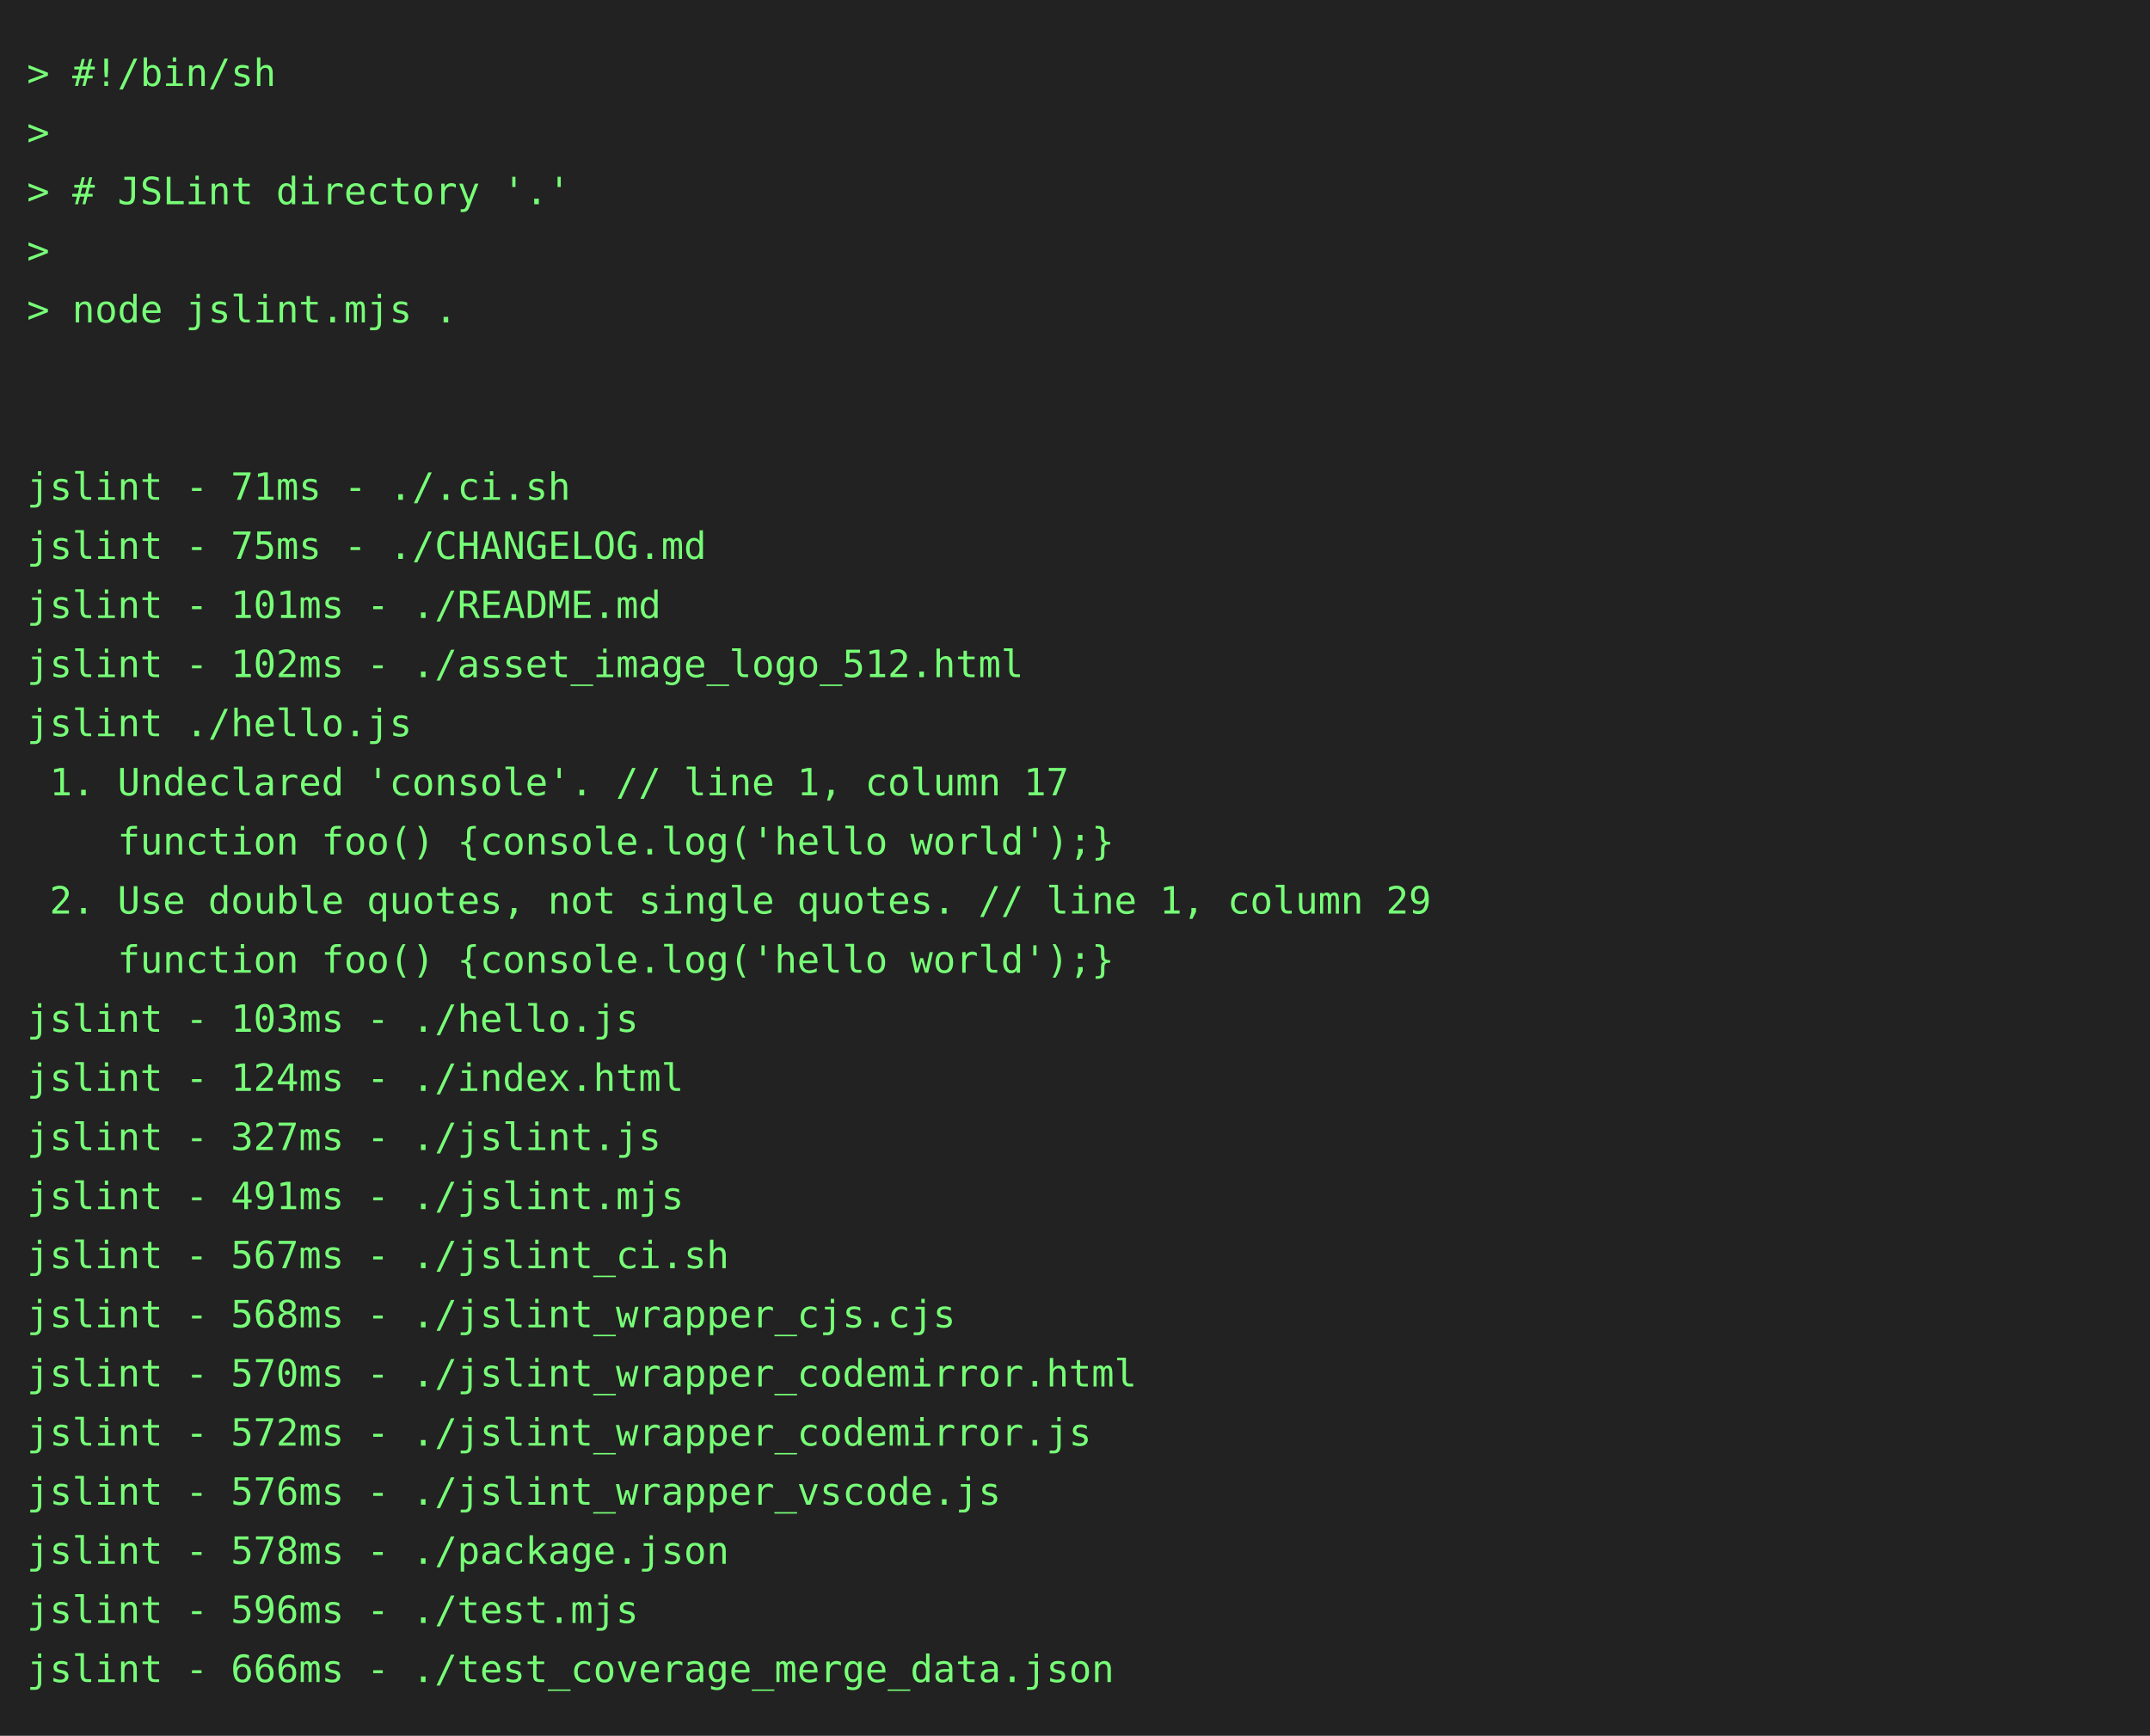
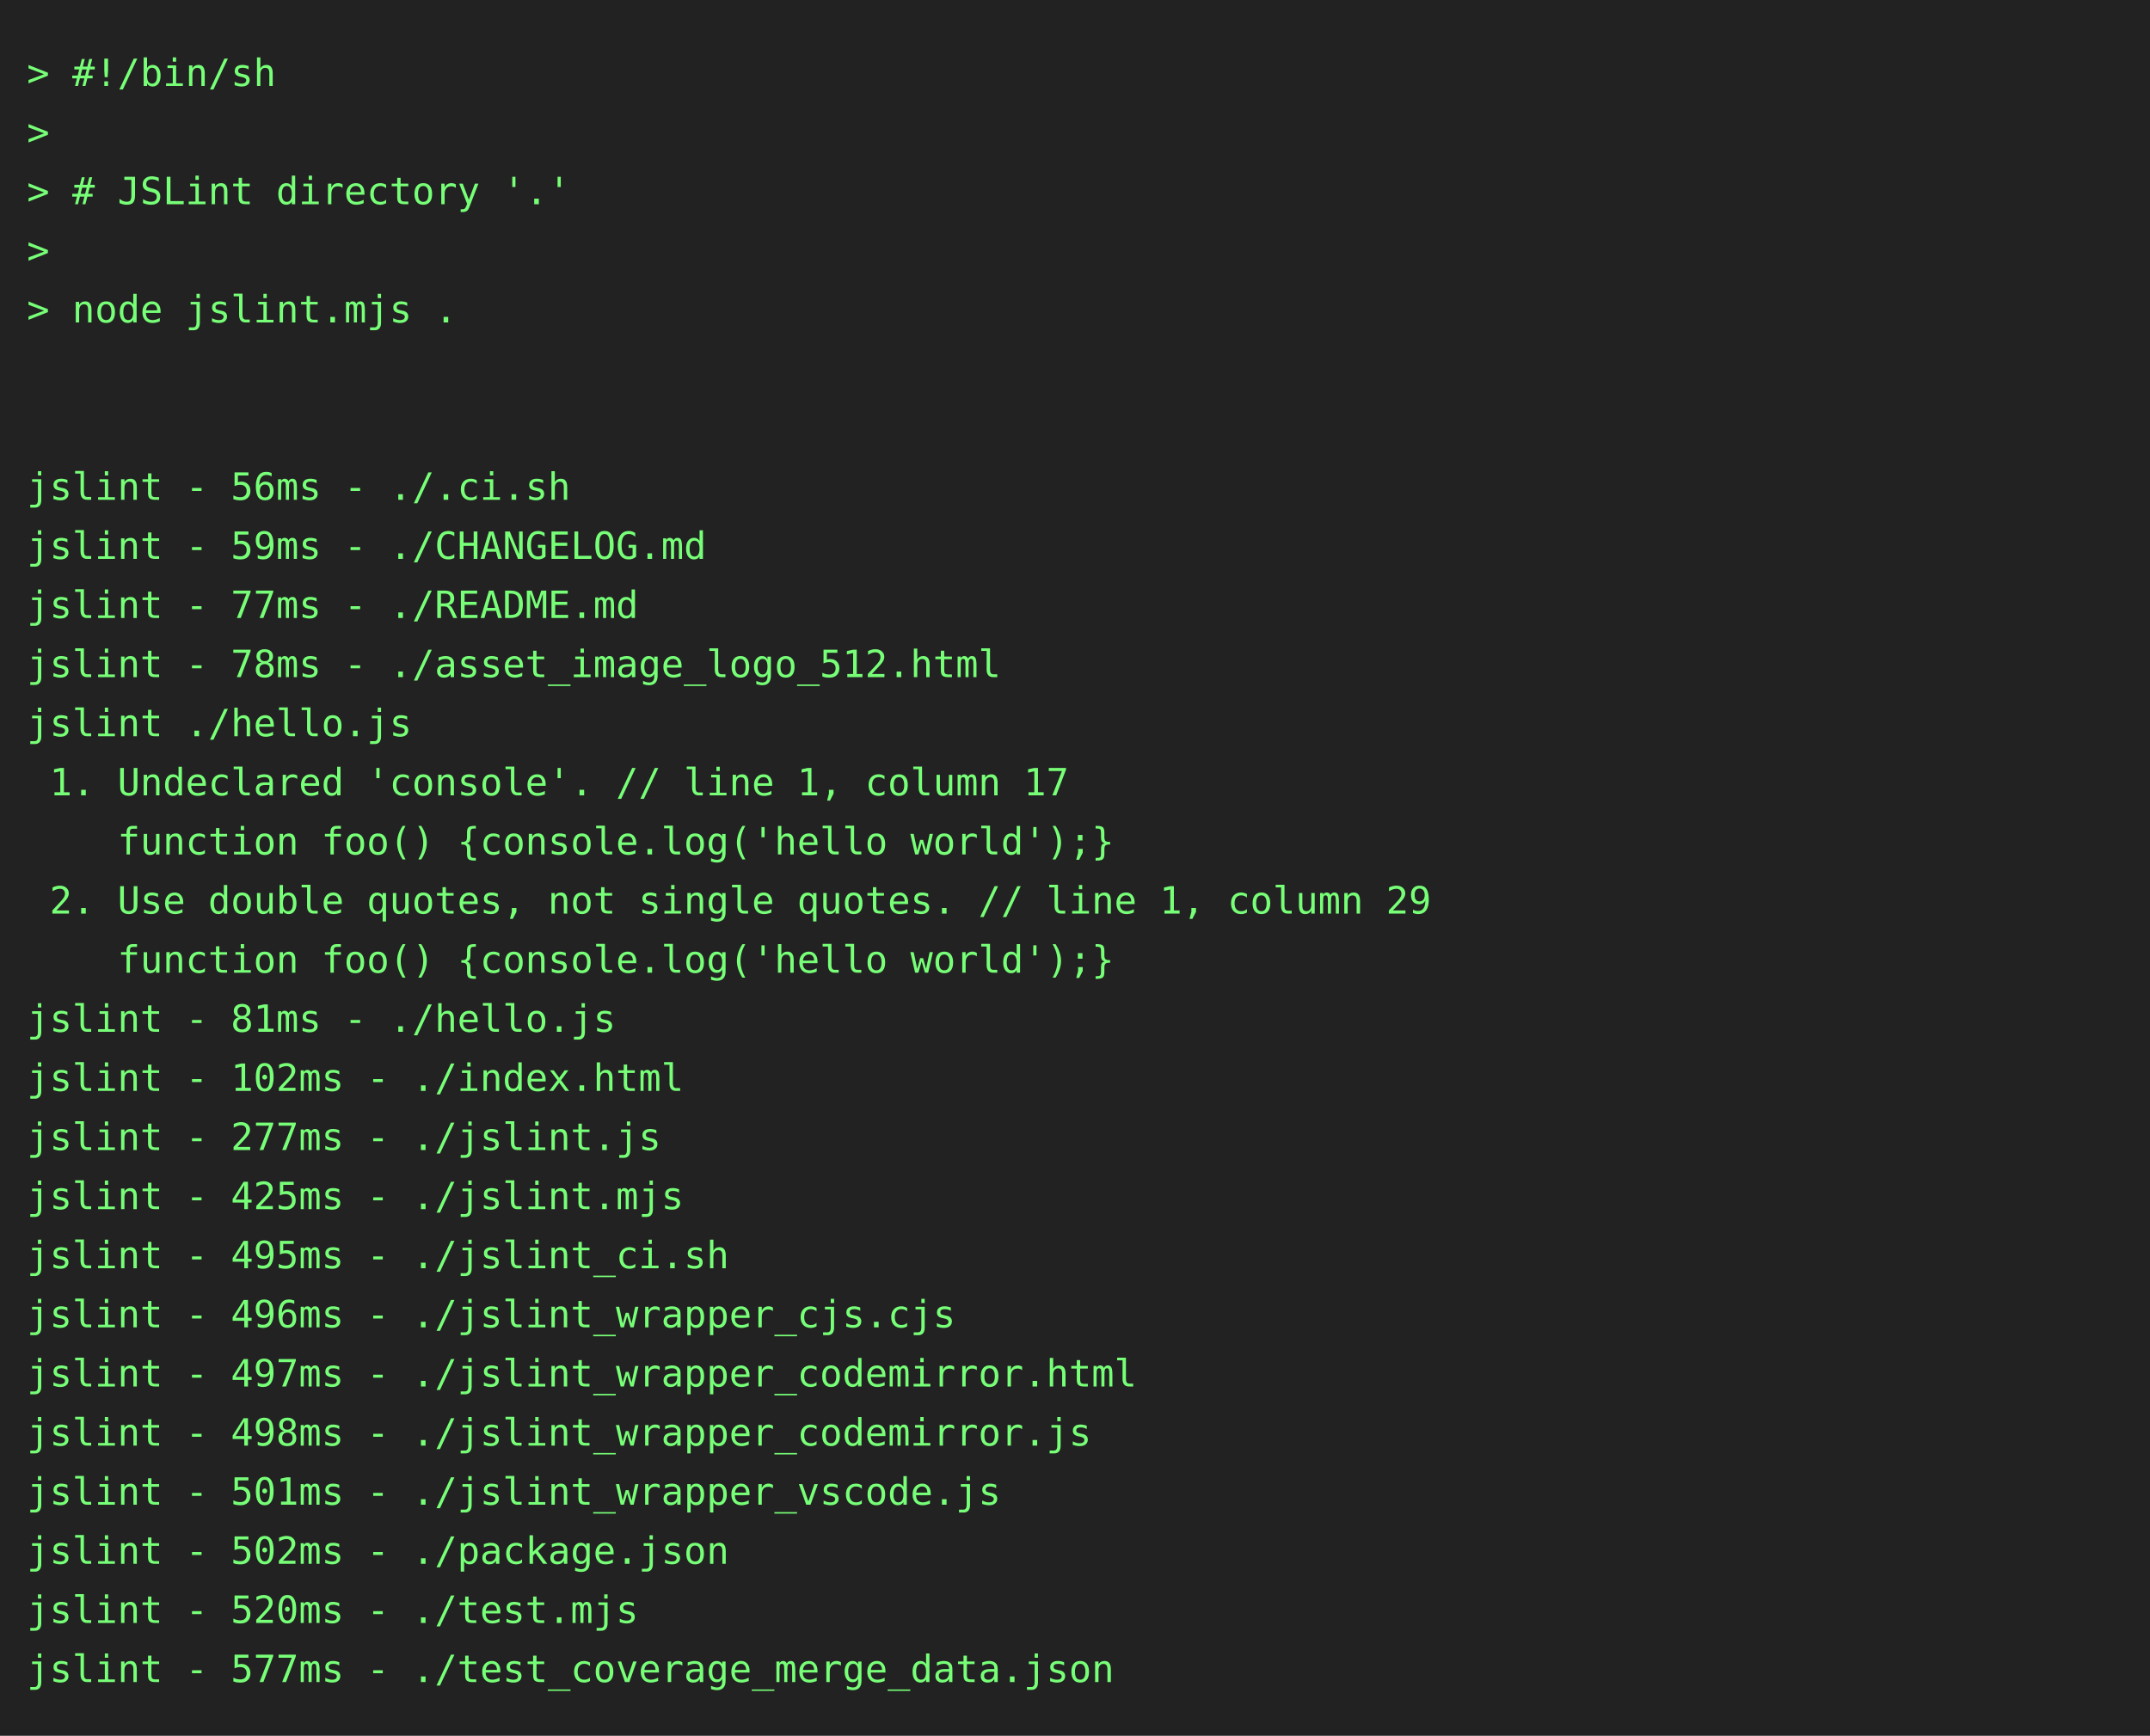
<svg xmlns="http://www.w3.org/2000/svg" height="646" width="800">
  <rect height="646" fill="#222" width="800" />
  <text fill="#7f7" font-family="consolas, menlo, monospace" font-size="14" xml:space="preserve">
    <tspan lengthAdjust="spacingAndGlyphs" textLength="768" x="10" y="32">&gt; #!/bin/sh                                                                                      </tspan>
    <tspan lengthAdjust="spacingAndGlyphs" textLength="768" x="10" y="54">&gt;                                                                                                </tspan>
    <tspan lengthAdjust="spacingAndGlyphs" textLength="768" x="10" y="76">&gt; # JSLint directory '.'                                                                         </tspan>
    <tspan lengthAdjust="spacingAndGlyphs" textLength="768" x="10" y="98">&gt;                                                                                                </tspan>
    <tspan lengthAdjust="spacingAndGlyphs" textLength="768" x="10" y="120">&gt; node jslint.mjs .                                                                              </tspan>
    <tspan lengthAdjust="spacingAndGlyphs" textLength="768" x="10" y="142">                                                                                                 </tspan>
    <tspan lengthAdjust="spacingAndGlyphs" textLength="768" x="10" y="164">                                                                                                 </tspan>
-     <tspan lengthAdjust="spacingAndGlyphs" textLength="768" x="10" y="186">jslint - 71ms - ./.ci.sh                                                                         </tspan>
-     <tspan lengthAdjust="spacingAndGlyphs" textLength="768" x="10" y="208">jslint - 75ms - ./CHANGELOG.md                                                                   </tspan>
-     <tspan lengthAdjust="spacingAndGlyphs" textLength="768" x="10" y="230">jslint - 101ms - ./README.md                                                                     </tspan>
-     <tspan lengthAdjust="spacingAndGlyphs" textLength="768" x="10" y="252">jslint - 102ms - ./asset_image_logo_512.html                                                     </tspan>
+     <tspan lengthAdjust="spacingAndGlyphs" textLength="768" x="10" y="186">jslint - 56ms - ./.ci.sh                                                                         </tspan>
+     <tspan lengthAdjust="spacingAndGlyphs" textLength="768" x="10" y="208">jslint - 59ms - ./CHANGELOG.md                                                                   </tspan>
+     <tspan lengthAdjust="spacingAndGlyphs" textLength="768" x="10" y="230">jslint - 77ms - ./README.md                                                                      </tspan>
+     <tspan lengthAdjust="spacingAndGlyphs" textLength="768" x="10" y="252">jslint - 78ms - ./asset_image_logo_512.html                                                      </tspan>
    <tspan lengthAdjust="spacingAndGlyphs" textLength="768" x="10" y="274">jslint ./hello.js                                                                                </tspan>
    <tspan lengthAdjust="spacingAndGlyphs" textLength="768" x="10" y="296"> 1. Undeclared 'console'. // line 1, column 17                                                   </tspan>
    <tspan lengthAdjust="spacingAndGlyphs" textLength="768" x="10" y="318">    function foo() {console.log('hello world');}                                                 </tspan>
    <tspan lengthAdjust="spacingAndGlyphs" textLength="768" x="10" y="340"> 2. Use double quotes, not single quotes. // line 1, column 29                                   </tspan>
    <tspan lengthAdjust="spacingAndGlyphs" textLength="768" x="10" y="362">    function foo() {console.log('hello world');}                                                 </tspan>
-     <tspan lengthAdjust="spacingAndGlyphs" textLength="768" x="10" y="384">jslint - 103ms - ./hello.js                                                                      </tspan>
-     <tspan lengthAdjust="spacingAndGlyphs" textLength="768" x="10" y="406">jslint - 124ms - ./index.html                                                                    </tspan>
-     <tspan lengthAdjust="spacingAndGlyphs" textLength="768" x="10" y="428">jslint - 327ms - ./jslint.js                                                                     </tspan>
-     <tspan lengthAdjust="spacingAndGlyphs" textLength="768" x="10" y="450">jslint - 491ms - ./jslint.mjs                                                                    </tspan>
-     <tspan lengthAdjust="spacingAndGlyphs" textLength="768" x="10" y="472">jslint - 567ms - ./jslint_ci.sh                                                                  </tspan>
-     <tspan lengthAdjust="spacingAndGlyphs" textLength="768" x="10" y="494">jslint - 568ms - ./jslint_wrapper_cjs.cjs                                                        </tspan>
-     <tspan lengthAdjust="spacingAndGlyphs" textLength="768" x="10" y="516">jslint - 570ms - ./jslint_wrapper_codemirror.html                                                </tspan>
-     <tspan lengthAdjust="spacingAndGlyphs" textLength="768" x="10" y="538">jslint - 572ms - ./jslint_wrapper_codemirror.js                                                  </tspan>
-     <tspan lengthAdjust="spacingAndGlyphs" textLength="768" x="10" y="560">jslint - 576ms - ./jslint_wrapper_vscode.js                                                      </tspan>
-     <tspan lengthAdjust="spacingAndGlyphs" textLength="768" x="10" y="582">jslint - 578ms - ./package.json                                                                  </tspan>
-     <tspan lengthAdjust="spacingAndGlyphs" textLength="768" x="10" y="604">jslint - 596ms - ./test.mjs                                                                      </tspan>
-     <tspan lengthAdjust="spacingAndGlyphs" textLength="768" x="10" y="626">jslint - 666ms - ./test_coverage_merge_data.json                                                 </tspan>
+     <tspan lengthAdjust="spacingAndGlyphs" textLength="768" x="10" y="384">jslint - 81ms - ./hello.js                                                                       </tspan>
+     <tspan lengthAdjust="spacingAndGlyphs" textLength="768" x="10" y="406">jslint - 102ms - ./index.html                                                                    </tspan>
+     <tspan lengthAdjust="spacingAndGlyphs" textLength="768" x="10" y="428">jslint - 277ms - ./jslint.js                                                                     </tspan>
+     <tspan lengthAdjust="spacingAndGlyphs" textLength="768" x="10" y="450">jslint - 425ms - ./jslint.mjs                                                                    </tspan>
+     <tspan lengthAdjust="spacingAndGlyphs" textLength="768" x="10" y="472">jslint - 495ms - ./jslint_ci.sh                                                                  </tspan>
+     <tspan lengthAdjust="spacingAndGlyphs" textLength="768" x="10" y="494">jslint - 496ms - ./jslint_wrapper_cjs.cjs                                                        </tspan>
+     <tspan lengthAdjust="spacingAndGlyphs" textLength="768" x="10" y="516">jslint - 497ms - ./jslint_wrapper_codemirror.html                                                </tspan>
+     <tspan lengthAdjust="spacingAndGlyphs" textLength="768" x="10" y="538">jslint - 498ms - ./jslint_wrapper_codemirror.js                                                  </tspan>
+     <tspan lengthAdjust="spacingAndGlyphs" textLength="768" x="10" y="560">jslint - 501ms - ./jslint_wrapper_vscode.js                                                      </tspan>
+     <tspan lengthAdjust="spacingAndGlyphs" textLength="768" x="10" y="582">jslint - 502ms - ./package.json                                                                  </tspan>
+     <tspan lengthAdjust="spacingAndGlyphs" textLength="768" x="10" y="604">jslint - 520ms - ./test.mjs                                                                      </tspan>
+     <tspan lengthAdjust="spacingAndGlyphs" textLength="768" x="10" y="626">jslint - 577ms - ./test_coverage_merge_data.json                                                 </tspan>
  </text>
</svg>
